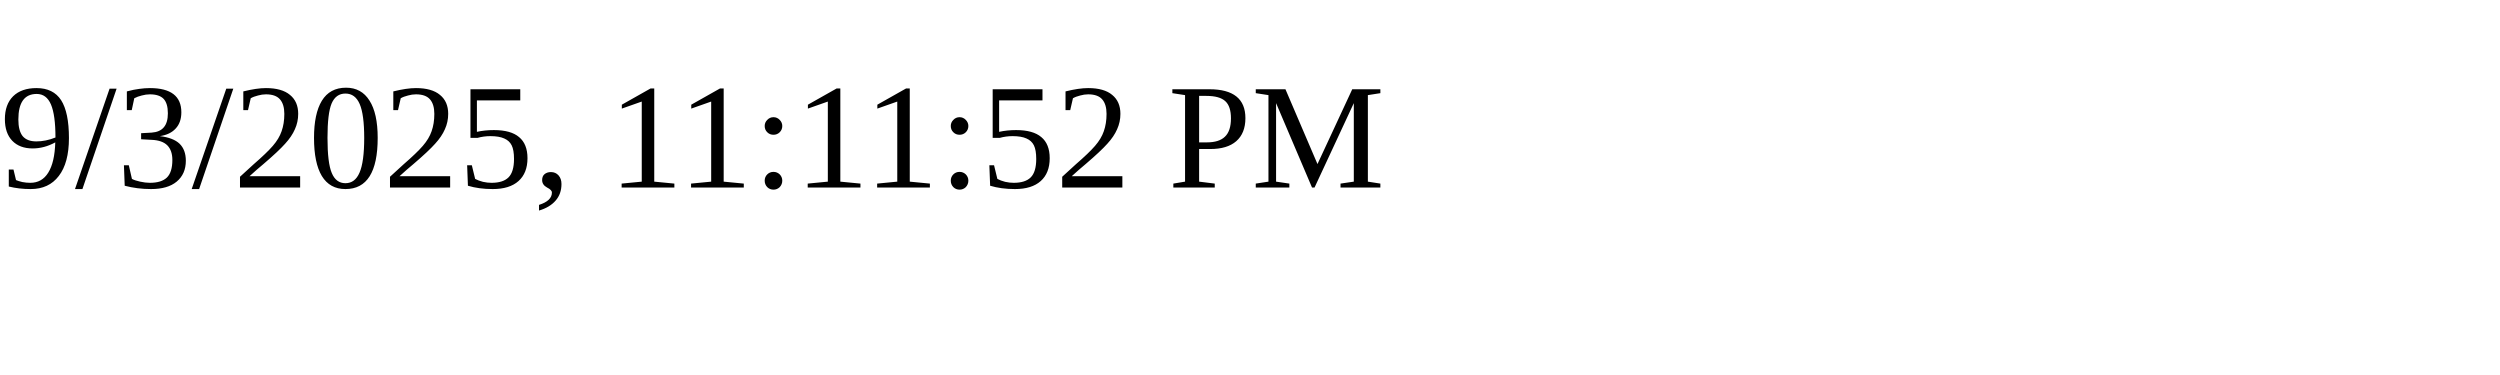
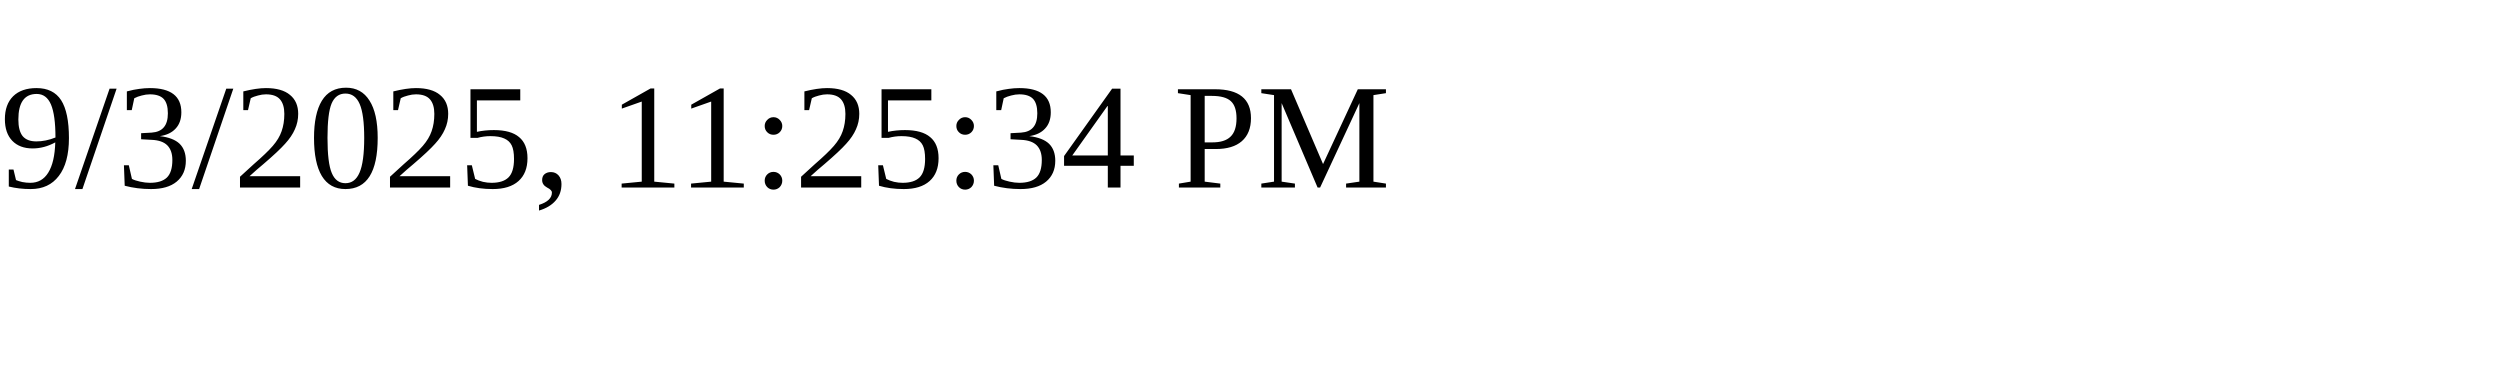
<svg xmlns="http://www.w3.org/2000/svg" height="30" width="200">
-   <text x="0" y="15">9/3/2025, 11:11:52 PM</text>
+   <text x="0" y="15">9/3/2025, 11:25:34 PM</text>
</svg>
